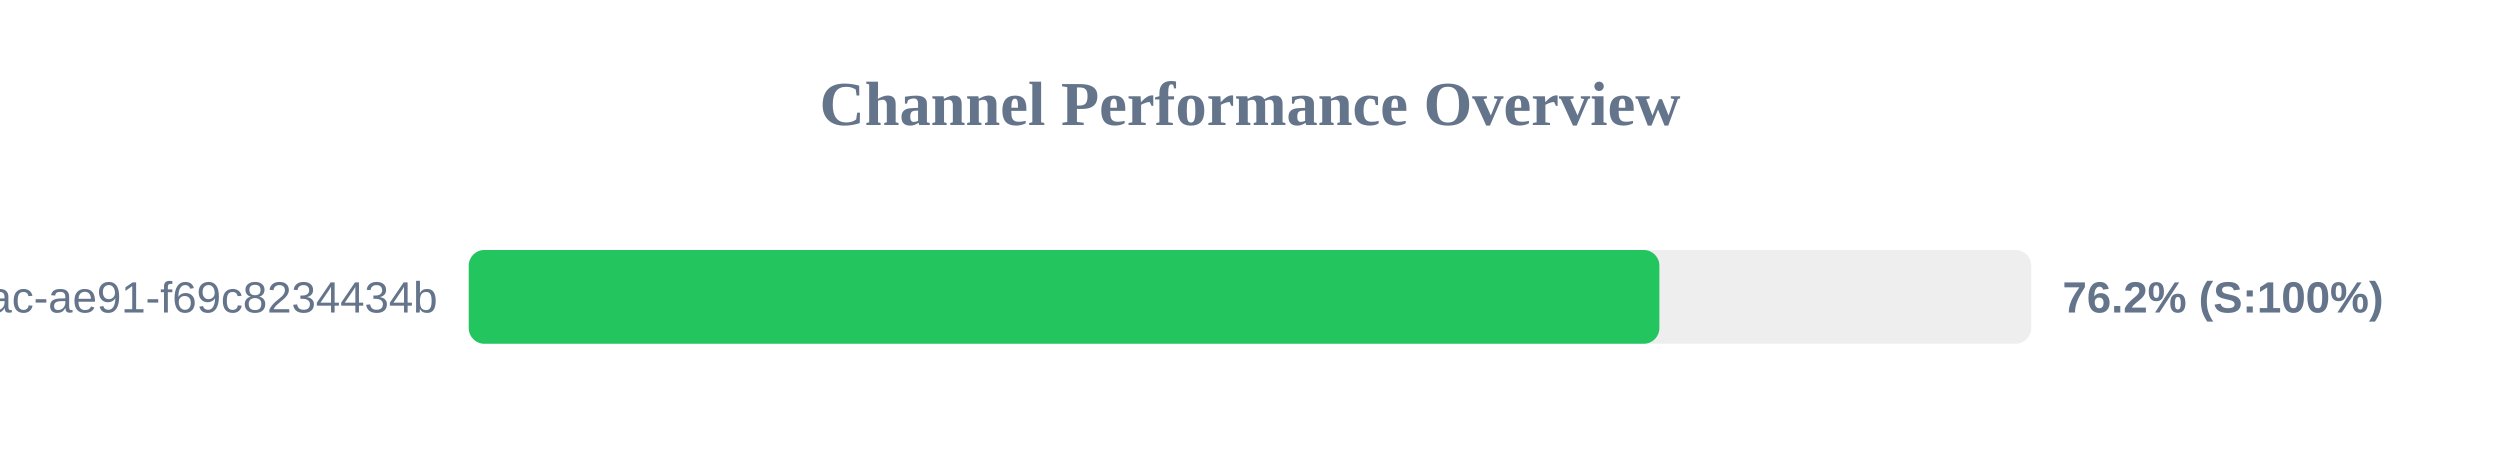
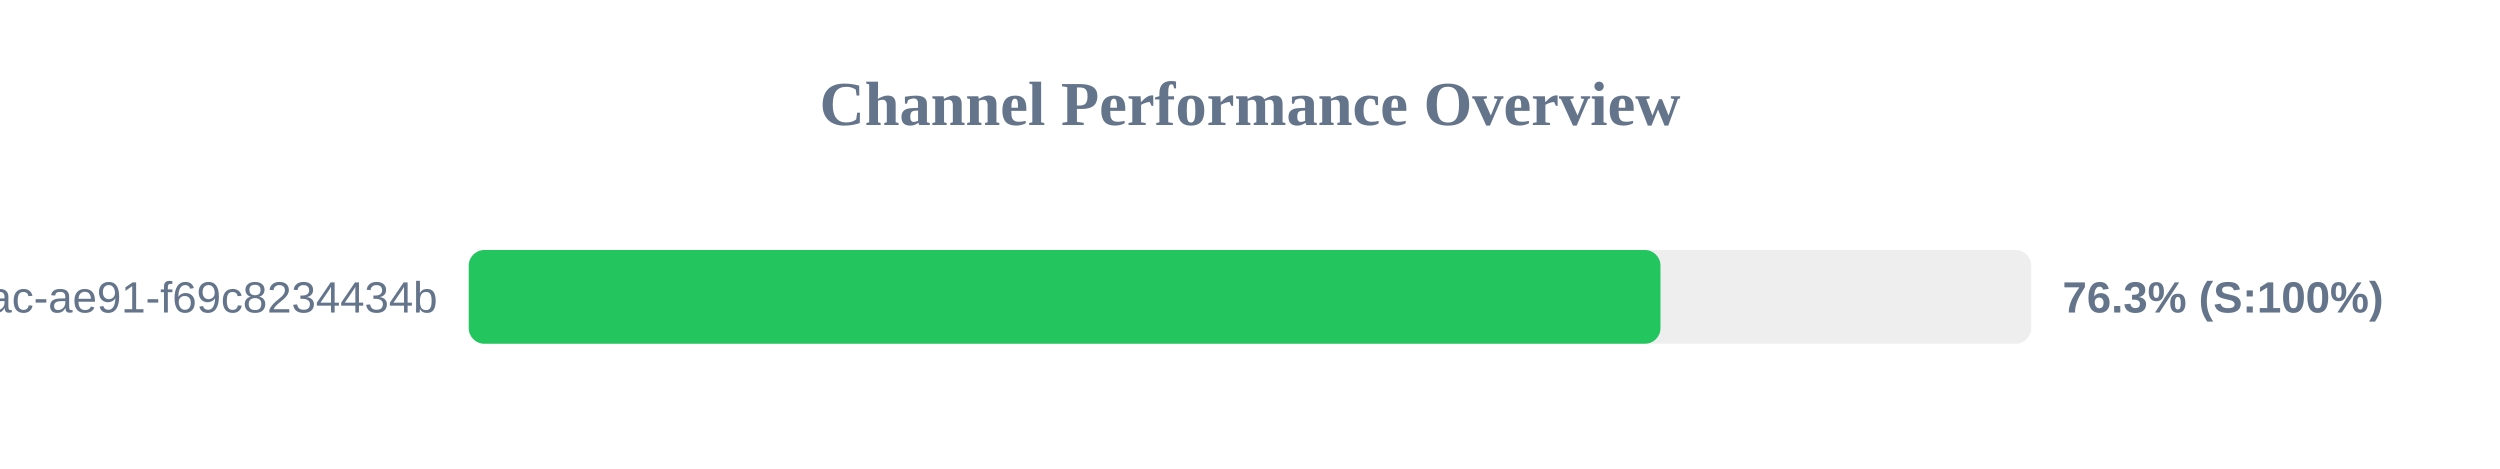
<svg xmlns="http://www.w3.org/2000/svg" width="800" height="150" version="1.1">
  <style>
        .row { font: 14px Arial; fill: #64748b; }
        .score { font: bold 14px Arial; fill: #64748b; }
    </style>
  <text x="400" y="40" text-anchor="middle" font-size="20px" font-weight="bold" fill="#64748b">Channel Performance Overview</text>
  <rect x="150" y="80" width="500" height="30" fill="#eee" rx="5" />
-   <rect x="150" y="80" width="381.0" height="30" fill="#22c55e" rx="5" />
+   <rect x="150" y="80" width="381.35" height="30" fill="#22c55e" rx="5" />
  <text x="140" y="100" text-anchor="end" class="row">?uuid=942b9cb8-92fa-46ac-ae91-f69c8234434b</text>
-   <text x="660" y="100" text-anchor="start" class="score">76.2% (S:100%)</text>
+   <text x="660" y="100" text-anchor="start" class="score">76.3% (S:100%)</text>
</svg>
